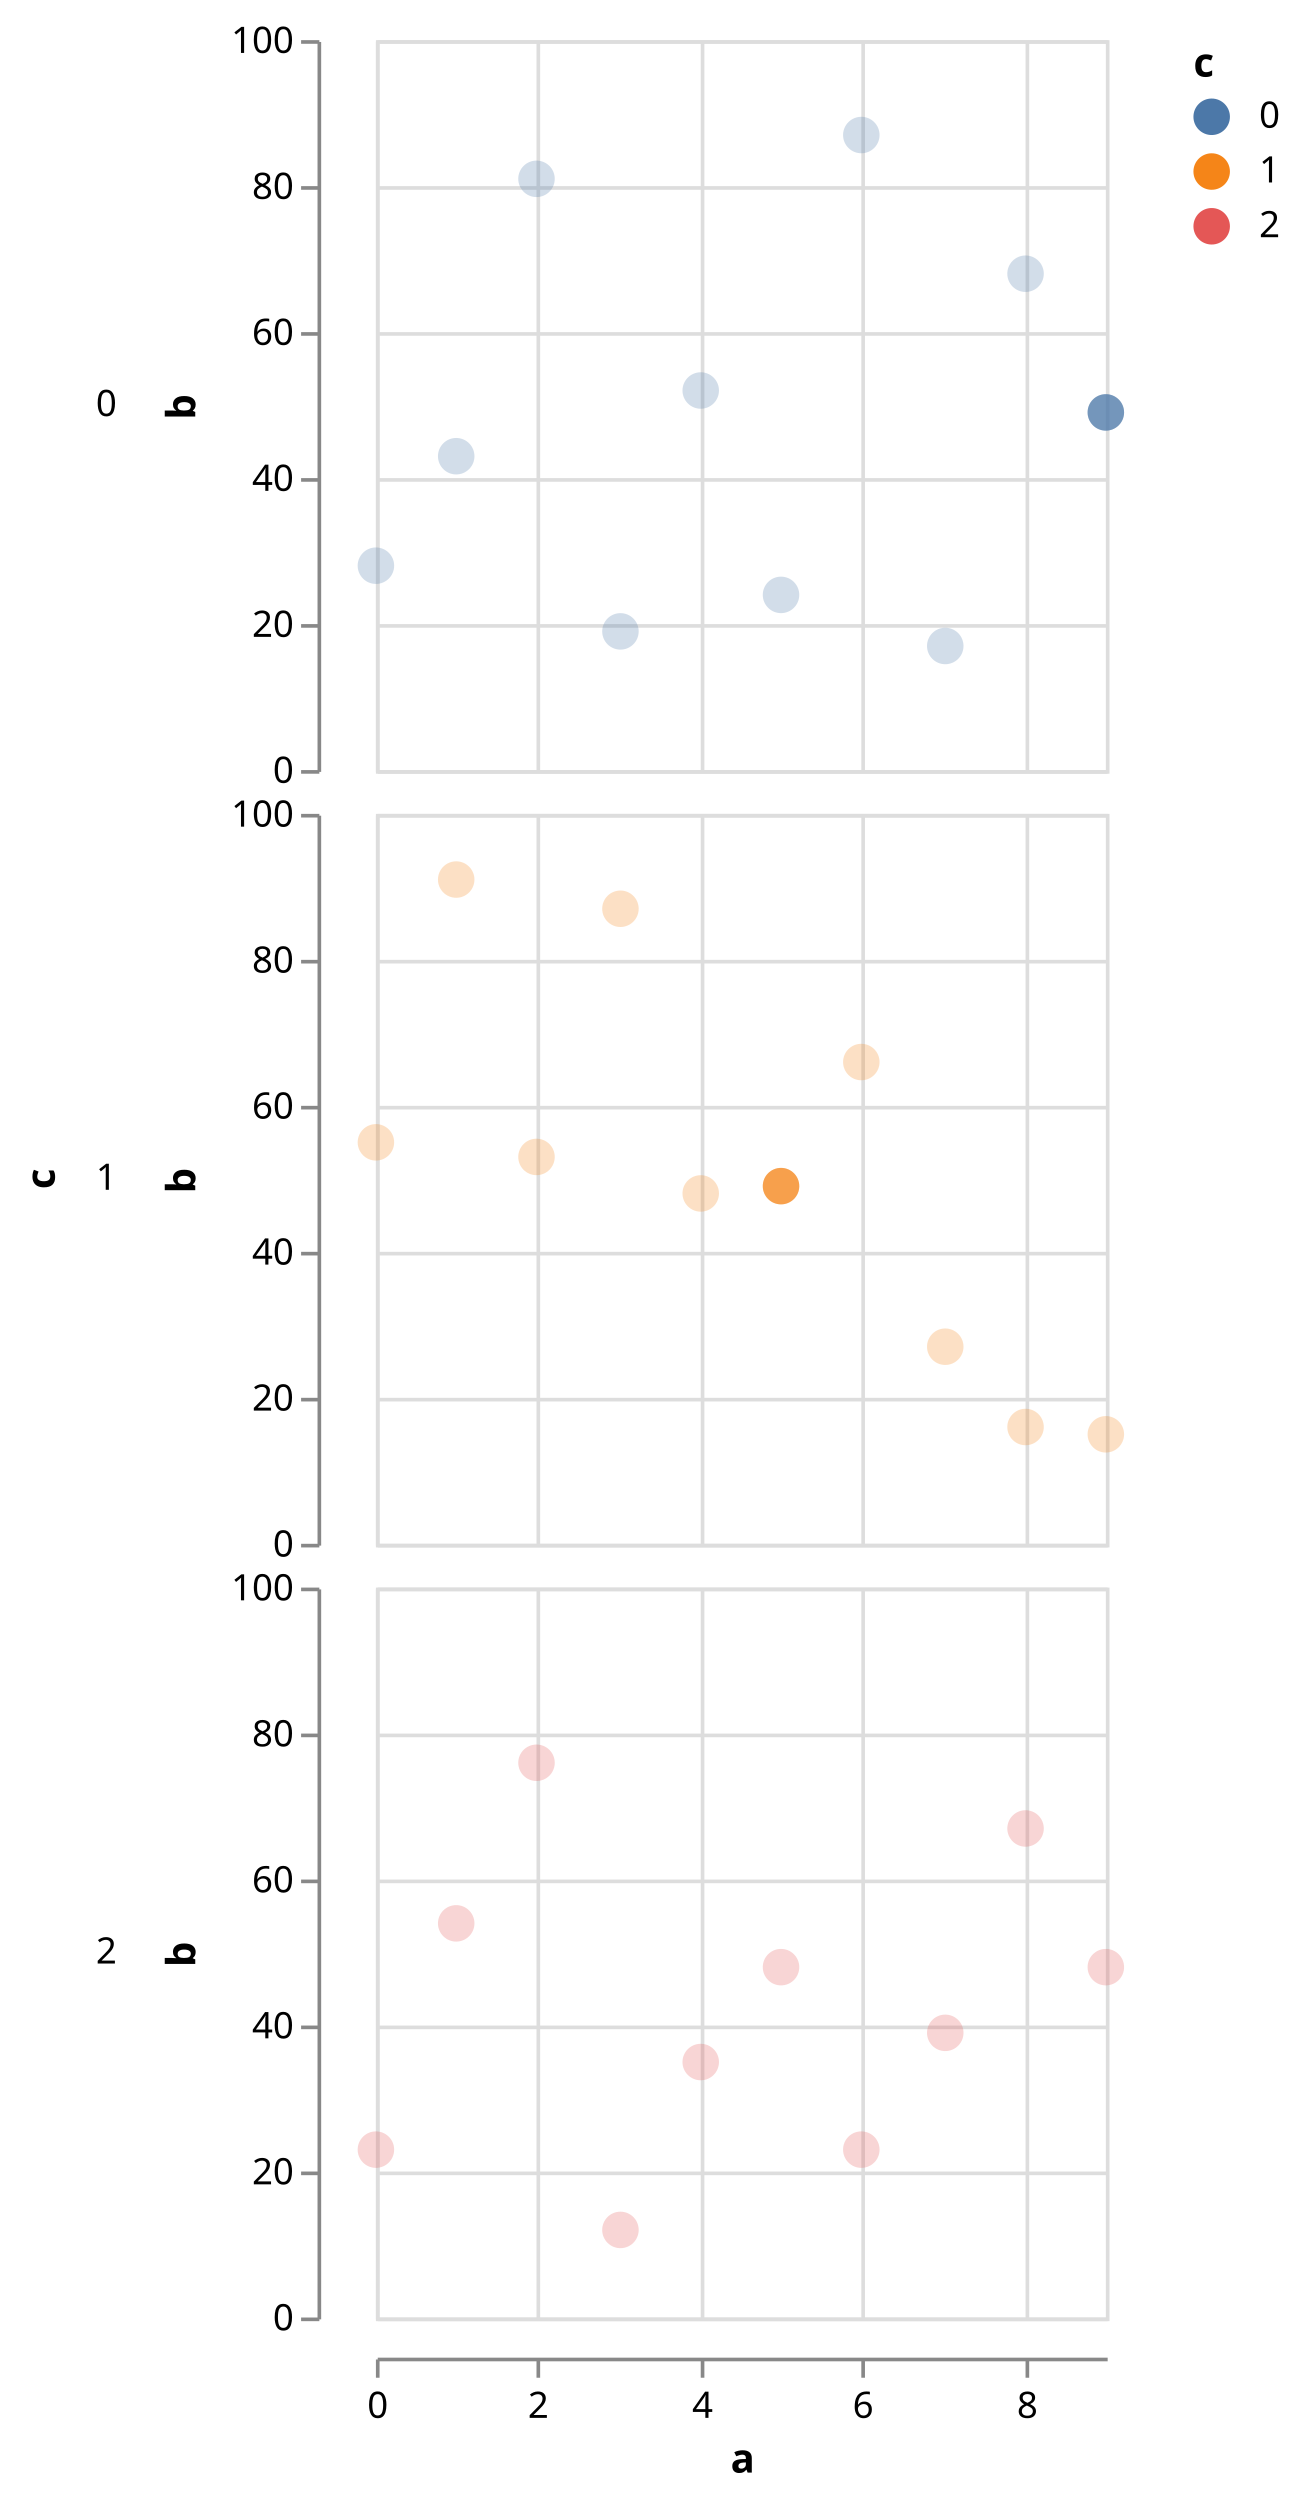
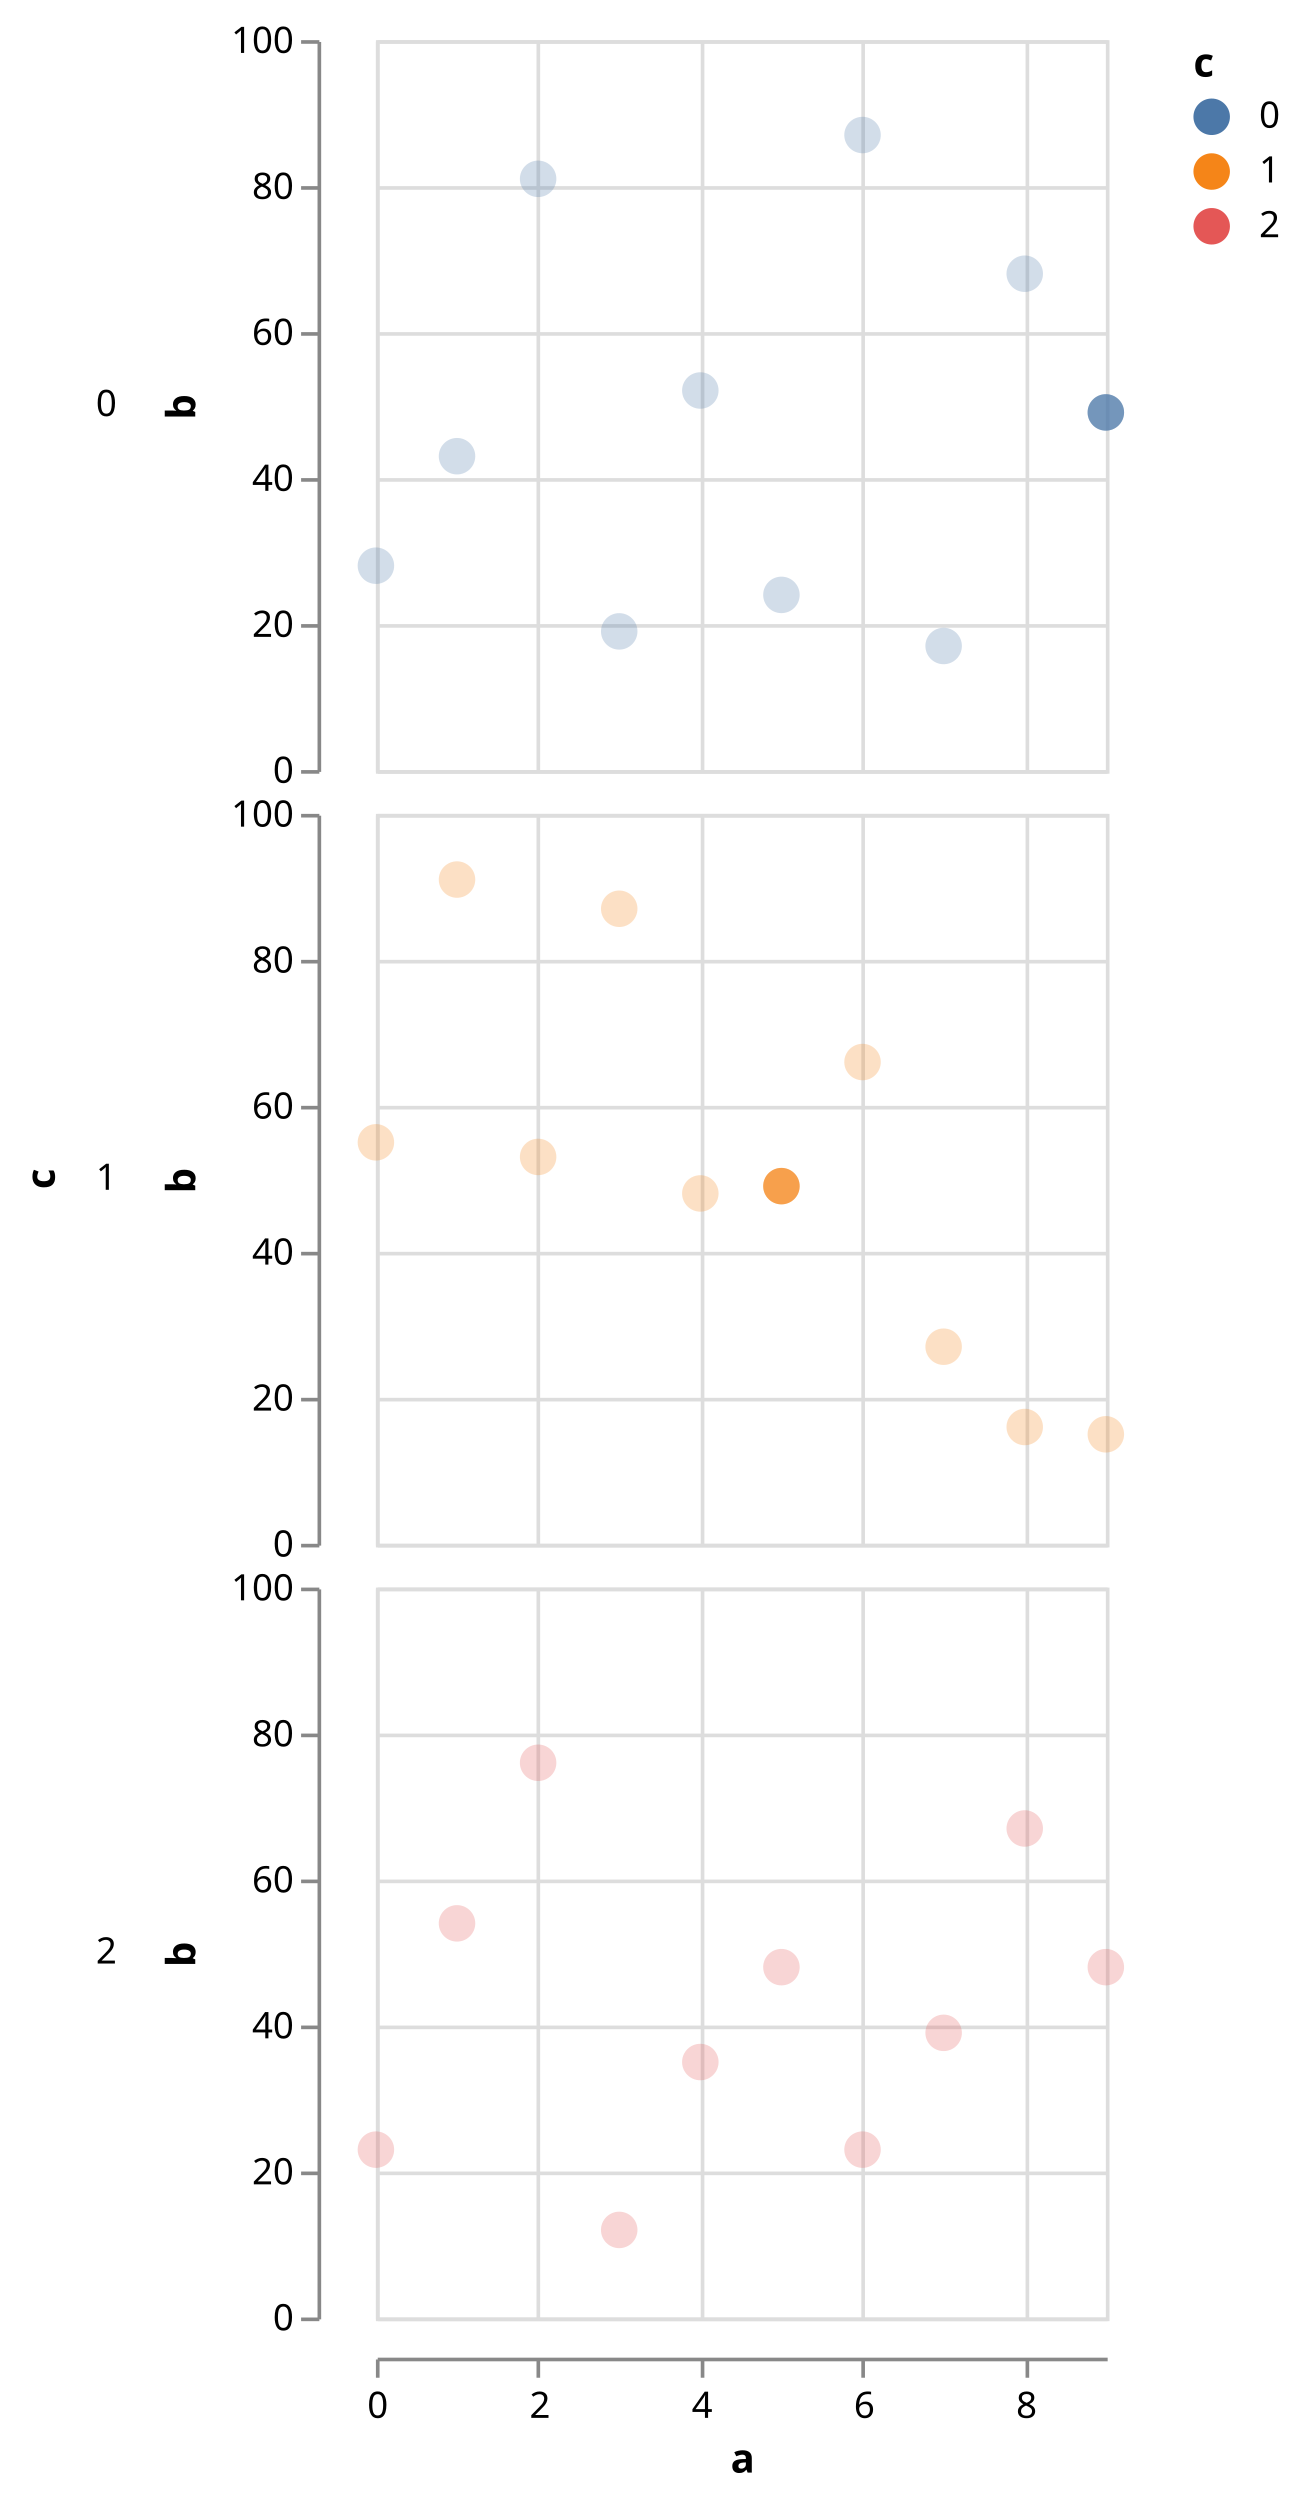
<svg xmlns="http://www.w3.org/2000/svg" class="marks" width="357" height="685" viewBox="0 0 357 685" version="1.1">
  <g transform="translate(103,11)">
    <g class="mark-group role-frame root">
      <g transform="translate(0,0)">
        <path class="background" d="M0,0h0v0h0Z" style="fill: none;" />
        <g>
          <g class="mark-group role-row-title row_title">
            <g transform="translate(-88,312)">
              <path class="background" d="M0,0h0v0h0Z" style="fill: none;" />
              <g>
                <g class="mark-text role-row-title-text">
                  <text text-anchor="middle" transform="translate(0,0) rotate(270)" style="font: bold 11px sans-serif; fill: #000;">c</text>
                </g>
              </g>
            </g>
          </g>
          <g class="mark-group role-row-header row_header">
            <g transform="translate(-16,0)">
              <path class="background" d="M0,0h0v200h0Z" style="fill: none;" />
              <g>
                <g class="mark-text role-title" style="pointer-events: none;">
                  <text text-anchor="end" transform="translate(-55,103)" style="font: normal 10px sans-serif; fill: #000; opacity: 1;">0</text>
                </g>
                <g class="mark-group role-axis">
                  <g transform="translate(0.5,0.5)">
                    <path class="background" d="M0,0h0v0h0Z" style="pointer-events: none; fill: none;" />
                    <g>
                      <g class="mark-rule role-axis-tick" style="pointer-events: none;">
                        <line transform="translate(0,200)" x2="-5" y2="0" style="fill: none; stroke: #888; stroke-width: 1; opacity: 1;" />
                        <line transform="translate(0,160)" x2="-5" y2="0" style="fill: none; stroke: #888; stroke-width: 1; opacity: 1;" />
                        <line transform="translate(0,120)" x2="-5" y2="0" style="fill: none; stroke: #888; stroke-width: 1; opacity: 1;" />
                        <line transform="translate(0,80)" x2="-5" y2="0" style="fill: none; stroke: #888; stroke-width: 1; opacity: 1;" />
                        <line transform="translate(0,40)" x2="-5" y2="0" style="fill: none; stroke: #888; stroke-width: 1; opacity: 1;" />
                        <line transform="translate(0,0)" x2="-5" y2="0" style="fill: none; stroke: #888; stroke-width: 1; opacity: 1;" />
                      </g>
                      <g class="mark-text role-axis-label" style="pointer-events: none;">
                        <text text-anchor="end" transform="translate(-7,203)" style="font: 10px sans-serif; fill: #000; opacity: 1;">0</text>
                        <text text-anchor="end" transform="translate(-7,163)" style="font: 10px sans-serif; fill: #000; opacity: 1;">20</text>
                        <text text-anchor="end" transform="translate(-7,123)" style="font: 10px sans-serif; fill: #000; opacity: 1;">40</text>
                        <text text-anchor="end" transform="translate(-7,83)" style="font: 10px sans-serif; fill: #000; opacity: 1;">60</text>
                        <text text-anchor="end" transform="translate(-7,43)" style="font: 10px sans-serif; fill: #000; opacity: 1;">80</text>
                        <text text-anchor="end" transform="translate(-7,3)" style="font: 10px sans-serif; fill: #000; opacity: 1;">100</text>
                      </g>
                      <g class="mark-rule role-axis-domain" style="pointer-events: none;">
                        <line transform="translate(0,200)" x2="0" y2="-200" style="fill: none; stroke: #888; stroke-width: 1; opacity: 1;" />
                      </g>
                      <g class="mark-text role-axis-title" style="pointer-events: none;">
                        <text text-anchor="middle" transform="translate(-32,100) rotate(-90) translate(0,-2)" style="font: bold 11px sans-serif; fill: #000; opacity: 1;">b</text>
                      </g>
                    </g>
                  </g>
                </g>
              </g>
            </g>
            <g transform="translate(-16,212)">
              <path class="background" d="M0,0h0v200h0Z" style="fill: none;" />
              <g>
                <g class="mark-text role-title" style="pointer-events: none;">
                  <text text-anchor="end" transform="translate(-55,103)" style="font: normal 10px sans-serif; fill: #000; opacity: 1;">1</text>
                </g>
                <g class="mark-group role-axis">
                  <g transform="translate(0.5,0.5)">
                    <path class="background" d="M0,0h0v0h0Z" style="pointer-events: none; fill: none;" />
                    <g>
                      <g class="mark-rule role-axis-tick" style="pointer-events: none;">
                        <line transform="translate(0,200)" x2="-5" y2="0" style="fill: none; stroke: #888; stroke-width: 1; opacity: 1;" />
                        <line transform="translate(0,160)" x2="-5" y2="0" style="fill: none; stroke: #888; stroke-width: 1; opacity: 1;" />
                        <line transform="translate(0,120)" x2="-5" y2="0" style="fill: none; stroke: #888; stroke-width: 1; opacity: 1;" />
                        <line transform="translate(0,80)" x2="-5" y2="0" style="fill: none; stroke: #888; stroke-width: 1; opacity: 1;" />
                        <line transform="translate(0,40)" x2="-5" y2="0" style="fill: none; stroke: #888; stroke-width: 1; opacity: 1;" />
                        <line transform="translate(0,0)" x2="-5" y2="0" style="fill: none; stroke: #888; stroke-width: 1; opacity: 1;" />
                      </g>
                      <g class="mark-text role-axis-label" style="pointer-events: none;">
                        <text text-anchor="end" transform="translate(-7,203)" style="font: 10px sans-serif; fill: #000; opacity: 1;">0</text>
                        <text text-anchor="end" transform="translate(-7,163)" style="font: 10px sans-serif; fill: #000; opacity: 1;">20</text>
                        <text text-anchor="end" transform="translate(-7,123)" style="font: 10px sans-serif; fill: #000; opacity: 1;">40</text>
                        <text text-anchor="end" transform="translate(-7,83)" style="font: 10px sans-serif; fill: #000; opacity: 1;">60</text>
                        <text text-anchor="end" transform="translate(-7,43)" style="font: 10px sans-serif; fill: #000; opacity: 1;">80</text>
                        <text text-anchor="end" transform="translate(-7,3)" style="font: 10px sans-serif; fill: #000; opacity: 1;">100</text>
                      </g>
                      <g class="mark-rule role-axis-domain" style="pointer-events: none;">
                        <line transform="translate(0,200)" x2="0" y2="-200" style="fill: none; stroke: #888; stroke-width: 1; opacity: 1;" />
                      </g>
                      <g class="mark-text role-axis-title" style="pointer-events: none;">
                        <text text-anchor="middle" transform="translate(-32,100) rotate(-90) translate(0,-2)" style="font: bold 11px sans-serif; fill: #000; opacity: 1;">b</text>
                      </g>
                    </g>
                  </g>
                </g>
              </g>
            </g>
            <g transform="translate(-16,424)">
              <path class="background" d="M0,0h0v200h0Z" style="fill: none;" />
              <g>
                <g class="mark-text role-title" style="pointer-events: none;">
                  <text text-anchor="end" transform="translate(-55,103)" style="font: normal 10px sans-serif; fill: #000; opacity: 1;">2</text>
                </g>
                <g class="mark-group role-axis">
                  <g transform="translate(0.5,0.5)">
                    <path class="background" d="M0,0h0v0h0Z" style="pointer-events: none; fill: none;" />
                    <g>
                      <g class="mark-rule role-axis-tick" style="pointer-events: none;">
                        <line transform="translate(0,200)" x2="-5" y2="0" style="fill: none; stroke: #888; stroke-width: 1; opacity: 1;" />
                        <line transform="translate(0,160)" x2="-5" y2="0" style="fill: none; stroke: #888; stroke-width: 1; opacity: 1;" />
                        <line transform="translate(0,120)" x2="-5" y2="0" style="fill: none; stroke: #888; stroke-width: 1; opacity: 1;" />
                        <line transform="translate(0,80)" x2="-5" y2="0" style="fill: none; stroke: #888; stroke-width: 1; opacity: 1;" />
                        <line transform="translate(0,40)" x2="-5" y2="0" style="fill: none; stroke: #888; stroke-width: 1; opacity: 1;" />
                        <line transform="translate(0,0)" x2="-5" y2="0" style="fill: none; stroke: #888; stroke-width: 1; opacity: 1;" />
                      </g>
                      <g class="mark-text role-axis-label" style="pointer-events: none;">
                        <text text-anchor="end" transform="translate(-7,203)" style="font: 10px sans-serif; fill: #000; opacity: 1;">0</text>
                        <text text-anchor="end" transform="translate(-7,163)" style="font: 10px sans-serif; fill: #000; opacity: 1;">20</text>
                        <text text-anchor="end" transform="translate(-7,123)" style="font: 10px sans-serif; fill: #000; opacity: 1;">40</text>
                        <text text-anchor="end" transform="translate(-7,83)" style="font: 10px sans-serif; fill: #000; opacity: 1;">60</text>
                        <text text-anchor="end" transform="translate(-7,43)" style="font: 10px sans-serif; fill: #000; opacity: 1;">80</text>
                        <text text-anchor="end" transform="translate(-7,3)" style="font: 10px sans-serif; fill: #000; opacity: 1;">100</text>
                      </g>
                      <g class="mark-rule role-axis-domain" style="pointer-events: none;">
                        <line transform="translate(0,200)" x2="0" y2="-200" style="fill: none; stroke: #888; stroke-width: 1; opacity: 1;" />
                      </g>
                      <g class="mark-text role-axis-title" style="pointer-events: none;">
                        <text text-anchor="middle" transform="translate(-32,100) rotate(-90) translate(0,-2)" style="font: bold 11px sans-serif; fill: #000; opacity: 1;">b</text>
                      </g>
                    </g>
                  </g>
                </g>
              </g>
            </g>
          </g>
          <g class="mark-group role-column-footer column_footer">
            <g transform="translate(0,635)">
              <path class="background" d="M0,0h200v0h-200Z" style="fill: none;" />
              <g>
                <g class="mark-group role-axis">
                  <g transform="translate(0.5,0.5)">
                    <path class="background" d="M0,0h0v0h0Z" style="pointer-events: none; fill: none;" />
                    <g>
                      <g class="mark-rule role-axis-tick" style="pointer-events: none;">
                        <line transform="translate(0,0)" x2="0" y2="5" style="fill: none; stroke: #888; stroke-width: 1; opacity: 1;" />
                        <line transform="translate(44,0)" x2="0" y2="5" style="fill: none; stroke: #888; stroke-width: 1; opacity: 1;" />
                        <line transform="translate(89,0)" x2="0" y2="5" style="fill: none; stroke: #888; stroke-width: 1; opacity: 1;" />
                        <line transform="translate(133,0)" x2="0" y2="5" style="fill: none; stroke: #888; stroke-width: 1; opacity: 1;" />
                        <line transform="translate(178,0)" x2="0" y2="5" style="fill: none; stroke: #888; stroke-width: 1; opacity: 1;" />
                      </g>
                      <g class="mark-text role-axis-label" style="pointer-events: none;">
                        <text text-anchor="middle" transform="translate(0,16)" style="font: 10px sans-serif; fill: #000; opacity: 1;">0</text>
-                         <text text-anchor="middle" transform="translate(44,16)" style="font: 10px sans-serif; fill: #000; opacity: 1;">2</text>
-                         <text text-anchor="middle" transform="translate(89,16)" style="font: 10px sans-serif; fill: #000; opacity: 1;">4</text>
-                         <text text-anchor="middle" transform="translate(133,16)" style="font: 10px sans-serif; fill: #000; opacity: 1;">6</text>
-                         <text text-anchor="middle" transform="translate(178,16)" style="font: 10px sans-serif; fill: #000; opacity: 1;">8</text>
+                         <text text-anchor="middle" transform="translate(44.44444,16)" style="font: 10px sans-serif; fill: #000; opacity: 1;">2</text>
+                         <text text-anchor="middle" transform="translate(88.88889,16)" style="font: 10px sans-serif; fill: #000; opacity: 1;">4</text>
+                         <text text-anchor="middle" transform="translate(133.3333,16)" style="font: 10px sans-serif; fill: #000; opacity: 1;">6</text>
+                         <text text-anchor="middle" transform="translate(177.7778,16)" style="font: 10px sans-serif; fill: #000; opacity: 1;">8</text>
                      </g>
                      <g class="mark-rule role-axis-domain" style="pointer-events: none;">
                        <line transform="translate(0,0)" x2="200" y2="0" style="fill: none; stroke: #888; stroke-width: 1; opacity: 1;" />
                      </g>
                      <g class="mark-text role-axis-title" style="pointer-events: none;">
                        <text text-anchor="middle" transform="translate(100,31)" style="font: bold 11px sans-serif; fill: #000; opacity: 1;">a</text>
                      </g>
                    </g>
                  </g>
                </g>
              </g>
            </g>
          </g>
          <g class="mark-group role-scope cell">
            <g transform="translate(0,0)">
              <path class="background" d="M0.5,0.5h200v200h-200Z" style="fill: transparent; stroke: #ddd;" />
              <g>
                <g class="mark-group role-axis">
                  <g transform="translate(0.5,200.5)">
                    <path class="background" d="M0,0h0v0h0Z" style="pointer-events: none; fill: none;" />
                    <g>
                      <g class="mark-rule role-axis-grid" style="pointer-events: none;">
                        <line transform="translate(0,-200)" x2="0" y2="200" style="fill: none; stroke: #ddd; stroke-width: 1; stroke-dasharray: ; opacity: 1;" />
                        <line transform="translate(44,-200)" x2="0" y2="200" style="fill: none; stroke: #ddd; stroke-width: 1; stroke-dasharray: ; opacity: 1;" />
                        <line transform="translate(89,-200)" x2="0" y2="200" style="fill: none; stroke: #ddd; stroke-width: 1; stroke-dasharray: ; opacity: 1;" />
                        <line transform="translate(133,-200)" x2="0" y2="200" style="fill: none; stroke: #ddd; stroke-width: 1; stroke-dasharray: ; opacity: 1;" />
                        <line transform="translate(178,-200)" x2="0" y2="200" style="fill: none; stroke: #ddd; stroke-width: 1; stroke-dasharray: ; opacity: 1;" />
                      </g>
                    </g>
                  </g>
                </g>
                <g class="mark-group role-axis">
                  <g transform="translate(0.5,0.5)">
                    <path class="background" d="M0,0h0v0h0Z" style="pointer-events: none; fill: none;" />
                    <g>
                      <g class="mark-rule role-axis-grid" style="pointer-events: none;">
                        <line transform="translate(0,200)" x2="200" y2="0" style="fill: none; stroke: #ddd; stroke-width: 1; stroke-dasharray: ; opacity: 1;" />
                        <line transform="translate(0,160)" x2="200" y2="0" style="fill: none; stroke: #ddd; stroke-width: 1; stroke-dasharray: ; opacity: 1;" />
                        <line transform="translate(0,120)" x2="200" y2="0" style="fill: none; stroke: #ddd; stroke-width: 1; stroke-dasharray: ; opacity: 1;" />
                        <line transform="translate(0,80)" x2="200" y2="0" style="fill: none; stroke: #ddd; stroke-width: 1; stroke-dasharray: ; opacity: 1;" />
                        <line transform="translate(0,40)" x2="200" y2="0" style="fill: none; stroke: #ddd; stroke-width: 1; stroke-dasharray: ; opacity: 1;" />
                        <line transform="translate(0,0)" x2="200" y2="0" style="fill: none; stroke: #ddd; stroke-width: 1; stroke-dasharray: ; opacity: 1;" />
                      </g>
                    </g>
                  </g>
                </g>
                <g class="mark-symbol role-mark child_layer_0_marks">
                  <path transform="translate(0,144)" d="M5,0A5,5,0,1,1,-5,0A5,5,0,1,1,5,0" style="fill: #4c78a8; stroke-width: 2; opacity: 0.25;" />
-                   <path transform="translate(22,114)" d="M5,0A5,5,0,1,1,-5,0A5,5,0,1,1,5,0" style="fill: #4c78a8; stroke-width: 2; opacity: 0.25;" />
-                   <path transform="translate(44,38)" d="M5,0A5,5,0,1,1,-5,0A5,5,0,1,1,5,0" style="fill: #4c78a8; stroke-width: 2; opacity: 0.25;" />
-                   <path transform="translate(67,162)" d="M5,0A5,5,0,1,1,-5,0A5,5,0,1,1,5,0" style="fill: #4c78a8; stroke-width: 2; opacity: 0.25;" />
-                   <path transform="translate(89,96)" d="M5,0A5,5,0,1,1,-5,0A5,5,0,1,1,5,0" style="fill: #4c78a8; stroke-width: 2; opacity: 0.25;" />
-                   <path transform="translate(111,152)" d="M5,0A5,5,0,1,1,-5,0A5,5,0,1,1,5,0" style="fill: #4c78a8; stroke-width: 2; opacity: 0.25;" />
-                   <path transform="translate(133,26)" d="M5,0A5,5,0,1,1,-5,0A5,5,0,1,1,5,0" style="fill: #4c78a8; stroke-width: 2; opacity: 0.25;" />
-                   <path transform="translate(156,166)" d="M5,0A5,5,0,1,1,-5,0A5,5,0,1,1,5,0" style="fill: #4c78a8; stroke-width: 2; opacity: 0.25;" />
-                   <path transform="translate(178,64)" d="M5,0A5,5,0,1,1,-5,0A5,5,0,1,1,5,0" style="fill: #4c78a8; stroke-width: 2; opacity: 0.25;" />
+                   <path transform="translate(22.22222,114)" d="M5,0A5,5,0,1,1,-5,0A5,5,0,1,1,5,0" style="fill: #4c78a8; stroke-width: 2; opacity: 0.25;" />
+                   <path transform="translate(44.44444,38)" d="M5,0A5,5,0,1,1,-5,0A5,5,0,1,1,5,0" style="fill: #4c78a8; stroke-width: 2; opacity: 0.25;" />
+                   <path transform="translate(66.66667,162)" d="M5,0A5,5,0,1,1,-5,0A5,5,0,1,1,5,0" style="fill: #4c78a8; stroke-width: 2; opacity: 0.25;" />
+                   <path transform="translate(88.88889,96)" d="M5,0A5,5,0,1,1,-5,0A5,5,0,1,1,5,0" style="fill: #4c78a8; stroke-width: 2; opacity: 0.25;" />
+                   <path transform="translate(111.1111,152)" d="M5,0A5,5,0,1,1,-5,0A5,5,0,1,1,5,0" style="fill: #4c78a8; stroke-width: 2; opacity: 0.25;" />
+                   <path transform="translate(133.3333,26)" d="M5,0A5,5,0,1,1,-5,0A5,5,0,1,1,5,0" style="fill: #4c78a8; stroke-width: 2; opacity: 0.25;" />
+                   <path transform="translate(155.5556,166)" d="M5,0A5,5,0,1,1,-5,0A5,5,0,1,1,5,0" style="fill: #4c78a8; stroke-width: 2; opacity: 0.25;" />
+                   <path transform="translate(177.7778,64)" d="M5,0A5,5,0,1,1,-5,0A5,5,0,1,1,5,0" style="fill: #4c78a8; stroke-width: 2; opacity: 0.25;" />
                  <path transform="translate(200,102)" d="M5,0A5,5,0,1,1,-5,0A5,5,0,1,1,5,0" style="fill: #4c78a8; stroke-width: 2; opacity: 0.25;" />
                </g>
                <g class="mark-symbol role-mark child_layer_1_marks">
                  <path transform="translate(200,102)" d="M5,0A5,5,0,1,1,-5,0A5,5,0,1,1,5,0" style="fill: #4c78a8; stroke-width: 2; opacity: 0.7;" />
                </g>
              </g>
            </g>
            <g transform="translate(0,212)">
              <path class="background" d="M0.5,0.5h200v200h-200Z" style="fill: transparent; stroke: #ddd;" />
              <g>
                <g class="mark-group role-axis">
                  <g transform="translate(0.5,200.5)">
                    <path class="background" d="M0,0h0v0h0Z" style="pointer-events: none; fill: none;" />
                    <g>
                      <g class="mark-rule role-axis-grid" style="pointer-events: none;">
                        <line transform="translate(0,-200)" x2="0" y2="200" style="fill: none; stroke: #ddd; stroke-width: 1; stroke-dasharray: ; opacity: 1;" />
                        <line transform="translate(44,-200)" x2="0" y2="200" style="fill: none; stroke: #ddd; stroke-width: 1; stroke-dasharray: ; opacity: 1;" />
                        <line transform="translate(89,-200)" x2="0" y2="200" style="fill: none; stroke: #ddd; stroke-width: 1; stroke-dasharray: ; opacity: 1;" />
                        <line transform="translate(133,-200)" x2="0" y2="200" style="fill: none; stroke: #ddd; stroke-width: 1; stroke-dasharray: ; opacity: 1;" />
                        <line transform="translate(178,-200)" x2="0" y2="200" style="fill: none; stroke: #ddd; stroke-width: 1; stroke-dasharray: ; opacity: 1;" />
                      </g>
                    </g>
                  </g>
                </g>
                <g class="mark-group role-axis">
                  <g transform="translate(0.5,0.5)">
                    <path class="background" d="M0,0h0v0h0Z" style="pointer-events: none; fill: none;" />
                    <g>
                      <g class="mark-rule role-axis-grid" style="pointer-events: none;">
                        <line transform="translate(0,200)" x2="200" y2="0" style="fill: none; stroke: #ddd; stroke-width: 1; stroke-dasharray: ; opacity: 1;" />
                        <line transform="translate(0,160)" x2="200" y2="0" style="fill: none; stroke: #ddd; stroke-width: 1; stroke-dasharray: ; opacity: 1;" />
                        <line transform="translate(0,120)" x2="200" y2="0" style="fill: none; stroke: #ddd; stroke-width: 1; stroke-dasharray: ; opacity: 1;" />
                        <line transform="translate(0,80)" x2="200" y2="0" style="fill: none; stroke: #ddd; stroke-width: 1; stroke-dasharray: ; opacity: 1;" />
                        <line transform="translate(0,40)" x2="200" y2="0" style="fill: none; stroke: #ddd; stroke-width: 1; stroke-dasharray: ; opacity: 1;" />
                        <line transform="translate(0,0)" x2="200" y2="0" style="fill: none; stroke: #ddd; stroke-width: 1; stroke-dasharray: ; opacity: 1;" />
                      </g>
                    </g>
                  </g>
                </g>
                <g class="mark-symbol role-mark child_layer_0_marks">
                  <path transform="translate(0,90)" d="M5,0A5,5,0,1,1,-5,0A5,5,0,1,1,5,0" style="fill: #f58518; stroke-width: 2; opacity: 0.25;" />
-                   <path transform="translate(22,18)" d="M5,0A5,5,0,1,1,-5,0A5,5,0,1,1,5,0" style="fill: #f58518; stroke-width: 2; opacity: 0.25;" />
-                   <path transform="translate(44,94)" d="M5,0A5,5,0,1,1,-5,0A5,5,0,1,1,5,0" style="fill: #f58518; stroke-width: 2; opacity: 0.25;" />
-                   <path transform="translate(67,26)" d="M5,0A5,5,0,1,1,-5,0A5,5,0,1,1,5,0" style="fill: #f58518; stroke-width: 2; opacity: 0.25;" />
-                   <path transform="translate(89,104)" d="M5,0A5,5,0,1,1,-5,0A5,5,0,1,1,5,0" style="fill: #f58518; stroke-width: 2; opacity: 0.25;" />
-                   <path transform="translate(111,102)" d="M5,0A5,5,0,1,1,-5,0A5,5,0,1,1,5,0" style="fill: #f58518; stroke-width: 2; opacity: 0.25;" />
-                   <path transform="translate(133,68)" d="M5,0A5,5,0,1,1,-5,0A5,5,0,1,1,5,0" style="fill: #f58518; stroke-width: 2; opacity: 0.25;" />
-                   <path transform="translate(156,146)" d="M5,0A5,5,0,1,1,-5,0A5,5,0,1,1,5,0" style="fill: #f58518; stroke-width: 2; opacity: 0.25;" />
-                   <path transform="translate(178,168)" d="M5,0A5,5,0,1,1,-5,0A5,5,0,1,1,5,0" style="fill: #f58518; stroke-width: 2; opacity: 0.25;" />
+                   <path transform="translate(22.22222,18)" d="M5,0A5,5,0,1,1,-5,0A5,5,0,1,1,5,0" style="fill: #f58518; stroke-width: 2; opacity: 0.25;" />
+                   <path transform="translate(44.44444,94)" d="M5,0A5,5,0,1,1,-5,0A5,5,0,1,1,5,0" style="fill: #f58518; stroke-width: 2; opacity: 0.25;" />
+                   <path transform="translate(66.66667,26)" d="M5,0A5,5,0,1,1,-5,0A5,5,0,1,1,5,0" style="fill: #f58518; stroke-width: 2; opacity: 0.25;" />
+                   <path transform="translate(88.88889,104)" d="M5,0A5,5,0,1,1,-5,0A5,5,0,1,1,5,0" style="fill: #f58518; stroke-width: 2; opacity: 0.25;" />
+                   <path transform="translate(111.1111,102)" d="M5,0A5,5,0,1,1,-5,0A5,5,0,1,1,5,0" style="fill: #f58518; stroke-width: 2; opacity: 0.25;" />
+                   <path transform="translate(133.3333,68)" d="M5,0A5,5,0,1,1,-5,0A5,5,0,1,1,5,0" style="fill: #f58518; stroke-width: 2; opacity: 0.25;" />
+                   <path transform="translate(155.5556,146)" d="M5,0A5,5,0,1,1,-5,0A5,5,0,1,1,5,0" style="fill: #f58518; stroke-width: 2; opacity: 0.25;" />
+                   <path transform="translate(177.7778,168)" d="M5,0A5,5,0,1,1,-5,0A5,5,0,1,1,5,0" style="fill: #f58518; stroke-width: 2; opacity: 0.25;" />
                  <path transform="translate(200,170)" d="M5,0A5,5,0,1,1,-5,0A5,5,0,1,1,5,0" style="fill: #f58518; stroke-width: 2; opacity: 0.25;" />
                </g>
                <g class="mark-symbol role-mark child_layer_1_marks">
-                   <path transform="translate(111,102)" d="M5,0A5,5,0,1,1,-5,0A5,5,0,1,1,5,0" style="fill: #f58518; stroke-width: 2; opacity: 0.7;" />
+                   <path transform="translate(111.1111,102)" d="M5,0A5,5,0,1,1,-5,0A5,5,0,1,1,5,0" style="fill: #f58518; stroke-width: 2; opacity: 0.7;" />
                </g>
              </g>
            </g>
            <g transform="translate(0,424)">
              <path class="background" d="M0.5,0.5h200v200h-200Z" style="fill: transparent; stroke: #ddd;" />
              <g>
                <g class="mark-group role-axis">
                  <g transform="translate(0.5,200.5)">
                    <path class="background" d="M0,0h0v0h0Z" style="pointer-events: none; fill: none;" />
                    <g>
                      <g class="mark-rule role-axis-grid" style="pointer-events: none;">
                        <line transform="translate(0,-200)" x2="0" y2="200" style="fill: none; stroke: #ddd; stroke-width: 1; stroke-dasharray: ; opacity: 1;" />
                        <line transform="translate(44,-200)" x2="0" y2="200" style="fill: none; stroke: #ddd; stroke-width: 1; stroke-dasharray: ; opacity: 1;" />
                        <line transform="translate(89,-200)" x2="0" y2="200" style="fill: none; stroke: #ddd; stroke-width: 1; stroke-dasharray: ; opacity: 1;" />
                        <line transform="translate(133,-200)" x2="0" y2="200" style="fill: none; stroke: #ddd; stroke-width: 1; stroke-dasharray: ; opacity: 1;" />
                        <line transform="translate(178,-200)" x2="0" y2="200" style="fill: none; stroke: #ddd; stroke-width: 1; stroke-dasharray: ; opacity: 1;" />
                      </g>
                    </g>
                  </g>
                </g>
                <g class="mark-group role-axis">
                  <g transform="translate(0.5,0.5)">
                    <path class="background" d="M0,0h0v0h0Z" style="pointer-events: none; fill: none;" />
                    <g>
                      <g class="mark-rule role-axis-grid" style="pointer-events: none;">
                        <line transform="translate(0,200)" x2="200" y2="0" style="fill: none; stroke: #ddd; stroke-width: 1; stroke-dasharray: ; opacity: 1;" />
                        <line transform="translate(0,160)" x2="200" y2="0" style="fill: none; stroke: #ddd; stroke-width: 1; stroke-dasharray: ; opacity: 1;" />
                        <line transform="translate(0,120)" x2="200" y2="0" style="fill: none; stroke: #ddd; stroke-width: 1; stroke-dasharray: ; opacity: 1;" />
                        <line transform="translate(0,80)" x2="200" y2="0" style="fill: none; stroke: #ddd; stroke-width: 1; stroke-dasharray: ; opacity: 1;" />
                        <line transform="translate(0,40)" x2="200" y2="0" style="fill: none; stroke: #ddd; stroke-width: 1; stroke-dasharray: ; opacity: 1;" />
                        <line transform="translate(0,0)" x2="200" y2="0" style="fill: none; stroke: #ddd; stroke-width: 1; stroke-dasharray: ; opacity: 1;" />
                      </g>
                    </g>
                  </g>
                </g>
                <g class="mark-symbol role-mark child_layer_0_marks">
                  <path transform="translate(0,154)" d="M5,0A5,5,0,1,1,-5,0A5,5,0,1,1,5,0" style="fill: #e45756; stroke-width: 2; opacity: 0.25;" />
-                   <path transform="translate(22,92)" d="M5,0A5,5,0,1,1,-5,0A5,5,0,1,1,5,0" style="fill: #e45756; stroke-width: 2; opacity: 0.25;" />
-                   <path transform="translate(44,48)" d="M5,0A5,5,0,1,1,-5,0A5,5,0,1,1,5,0" style="fill: #e45756; stroke-width: 2; opacity: 0.25;" />
-                   <path transform="translate(67,176)" d="M5,0A5,5,0,1,1,-5,0A5,5,0,1,1,5,0" style="fill: #e45756; stroke-width: 2; opacity: 0.25;" />
-                   <path transform="translate(89,130)" d="M5,0A5,5,0,1,1,-5,0A5,5,0,1,1,5,0" style="fill: #e45756; stroke-width: 2; opacity: 0.25;" />
-                   <path transform="translate(111,104)" d="M5,0A5,5,0,1,1,-5,0A5,5,0,1,1,5,0" style="fill: #e45756; stroke-width: 2; opacity: 0.25;" />
-                   <path transform="translate(133,154)" d="M5,0A5,5,0,1,1,-5,0A5,5,0,1,1,5,0" style="fill: #e45756; stroke-width: 2; opacity: 0.25;" />
-                   <path transform="translate(156,122)" d="M5,0A5,5,0,1,1,-5,0A5,5,0,1,1,5,0" style="fill: #e45756; stroke-width: 2; opacity: 0.25;" />
-                   <path transform="translate(178,66)" d="M5,0A5,5,0,1,1,-5,0A5,5,0,1,1,5,0" style="fill: #e45756; stroke-width: 2; opacity: 0.25;" />
+                   <path transform="translate(22.22222,92)" d="M5,0A5,5,0,1,1,-5,0A5,5,0,1,1,5,0" style="fill: #e45756; stroke-width: 2; opacity: 0.25;" />
+                   <path transform="translate(44.44444,48)" d="M5,0A5,5,0,1,1,-5,0A5,5,0,1,1,5,0" style="fill: #e45756; stroke-width: 2; opacity: 0.25;" />
+                   <path transform="translate(66.66667,176)" d="M5,0A5,5,0,1,1,-5,0A5,5,0,1,1,5,0" style="fill: #e45756; stroke-width: 2; opacity: 0.25;" />
+                   <path transform="translate(88.88889,130)" d="M5,0A5,5,0,1,1,-5,0A5,5,0,1,1,5,0" style="fill: #e45756; stroke-width: 2; opacity: 0.25;" />
+                   <path transform="translate(111.1111,104)" d="M5,0A5,5,0,1,1,-5,0A5,5,0,1,1,5,0" style="fill: #e45756; stroke-width: 2; opacity: 0.25;" />
+                   <path transform="translate(133.3333,154)" d="M5,0A5,5,0,1,1,-5,0A5,5,0,1,1,5,0" style="fill: #e45756; stroke-width: 2; opacity: 0.25;" />
+                   <path transform="translate(155.5556,122)" d="M5,0A5,5,0,1,1,-5,0A5,5,0,1,1,5,0" style="fill: #e45756; stroke-width: 2; opacity: 0.25;" />
+                   <path transform="translate(177.7778,66)" d="M5,0A5,5,0,1,1,-5,0A5,5,0,1,1,5,0" style="fill: #e45756; stroke-width: 2; opacity: 0.25;" />
                  <path transform="translate(200,104)" d="M5,0A5,5,0,1,1,-5,0A5,5,0,1,1,5,0" style="fill: #e45756; stroke-width: 2; opacity: 0.25;" />
                </g>
                <g class="mark-symbol role-mark child_layer_1_marks" />
              </g>
            </g>
          </g>
          <g class="mark-group role-legend">
            <g transform="translate(224,0)">
              <path class="background" d="M0,0h25v56h-25Z" style="pointer-events: none; fill: none;" />
              <g>
                <g class="mark-group role-legend-entry">
                  <g transform="translate(0,16)">
                    <path class="background" d="M0,0h0v0h0Z" style="pointer-events: none; fill: none;" />
                    <g>
                      <g class="mark-symbol role-legend-symbol" style="pointer-events: none;">
                        <path transform="translate(5,5)" d="M5,0A5,5,0,1,1,-5,0A5,5,0,1,1,5,0" style="fill: #4c78a8; stroke-width: 1.5; opacity: 1;" />
                        <path transform="translate(5,20)" d="M5,0A5,5,0,1,1,-5,0A5,5,0,1,1,5,0" style="fill: #f58518; stroke-width: 1.5; opacity: 1;" />
                        <path transform="translate(5,35)" d="M5,0A5,5,0,1,1,-5,0A5,5,0,1,1,5,0" style="fill: #e45756; stroke-width: 1.5; opacity: 1;" />
                      </g>
                      <g class="mark-text role-legend-label" style="pointer-events: none;">
                        <text text-anchor="start" transform="translate(18,8)" style="font: 10px sans-serif; fill: #000; opacity: 1;">0</text>
                        <text text-anchor="start" transform="translate(18,23)" style="font: 10px sans-serif; fill: #000; opacity: 1;">1</text>
                        <text text-anchor="start" transform="translate(18,38)" style="font: 10px sans-serif; fill: #000; opacity: 1;">2</text>
                      </g>
                    </g>
                  </g>
                </g>
                <g class="mark-text role-legend-title" style="pointer-events: none;">
                  <text text-anchor="start" transform="translate(0,10)" style="font: bold 11px sans-serif; fill: #000; opacity: 1;">c</text>
                </g>
              </g>
            </g>
          </g>
        </g>
      </g>
    </g>
  </g>
</svg>
